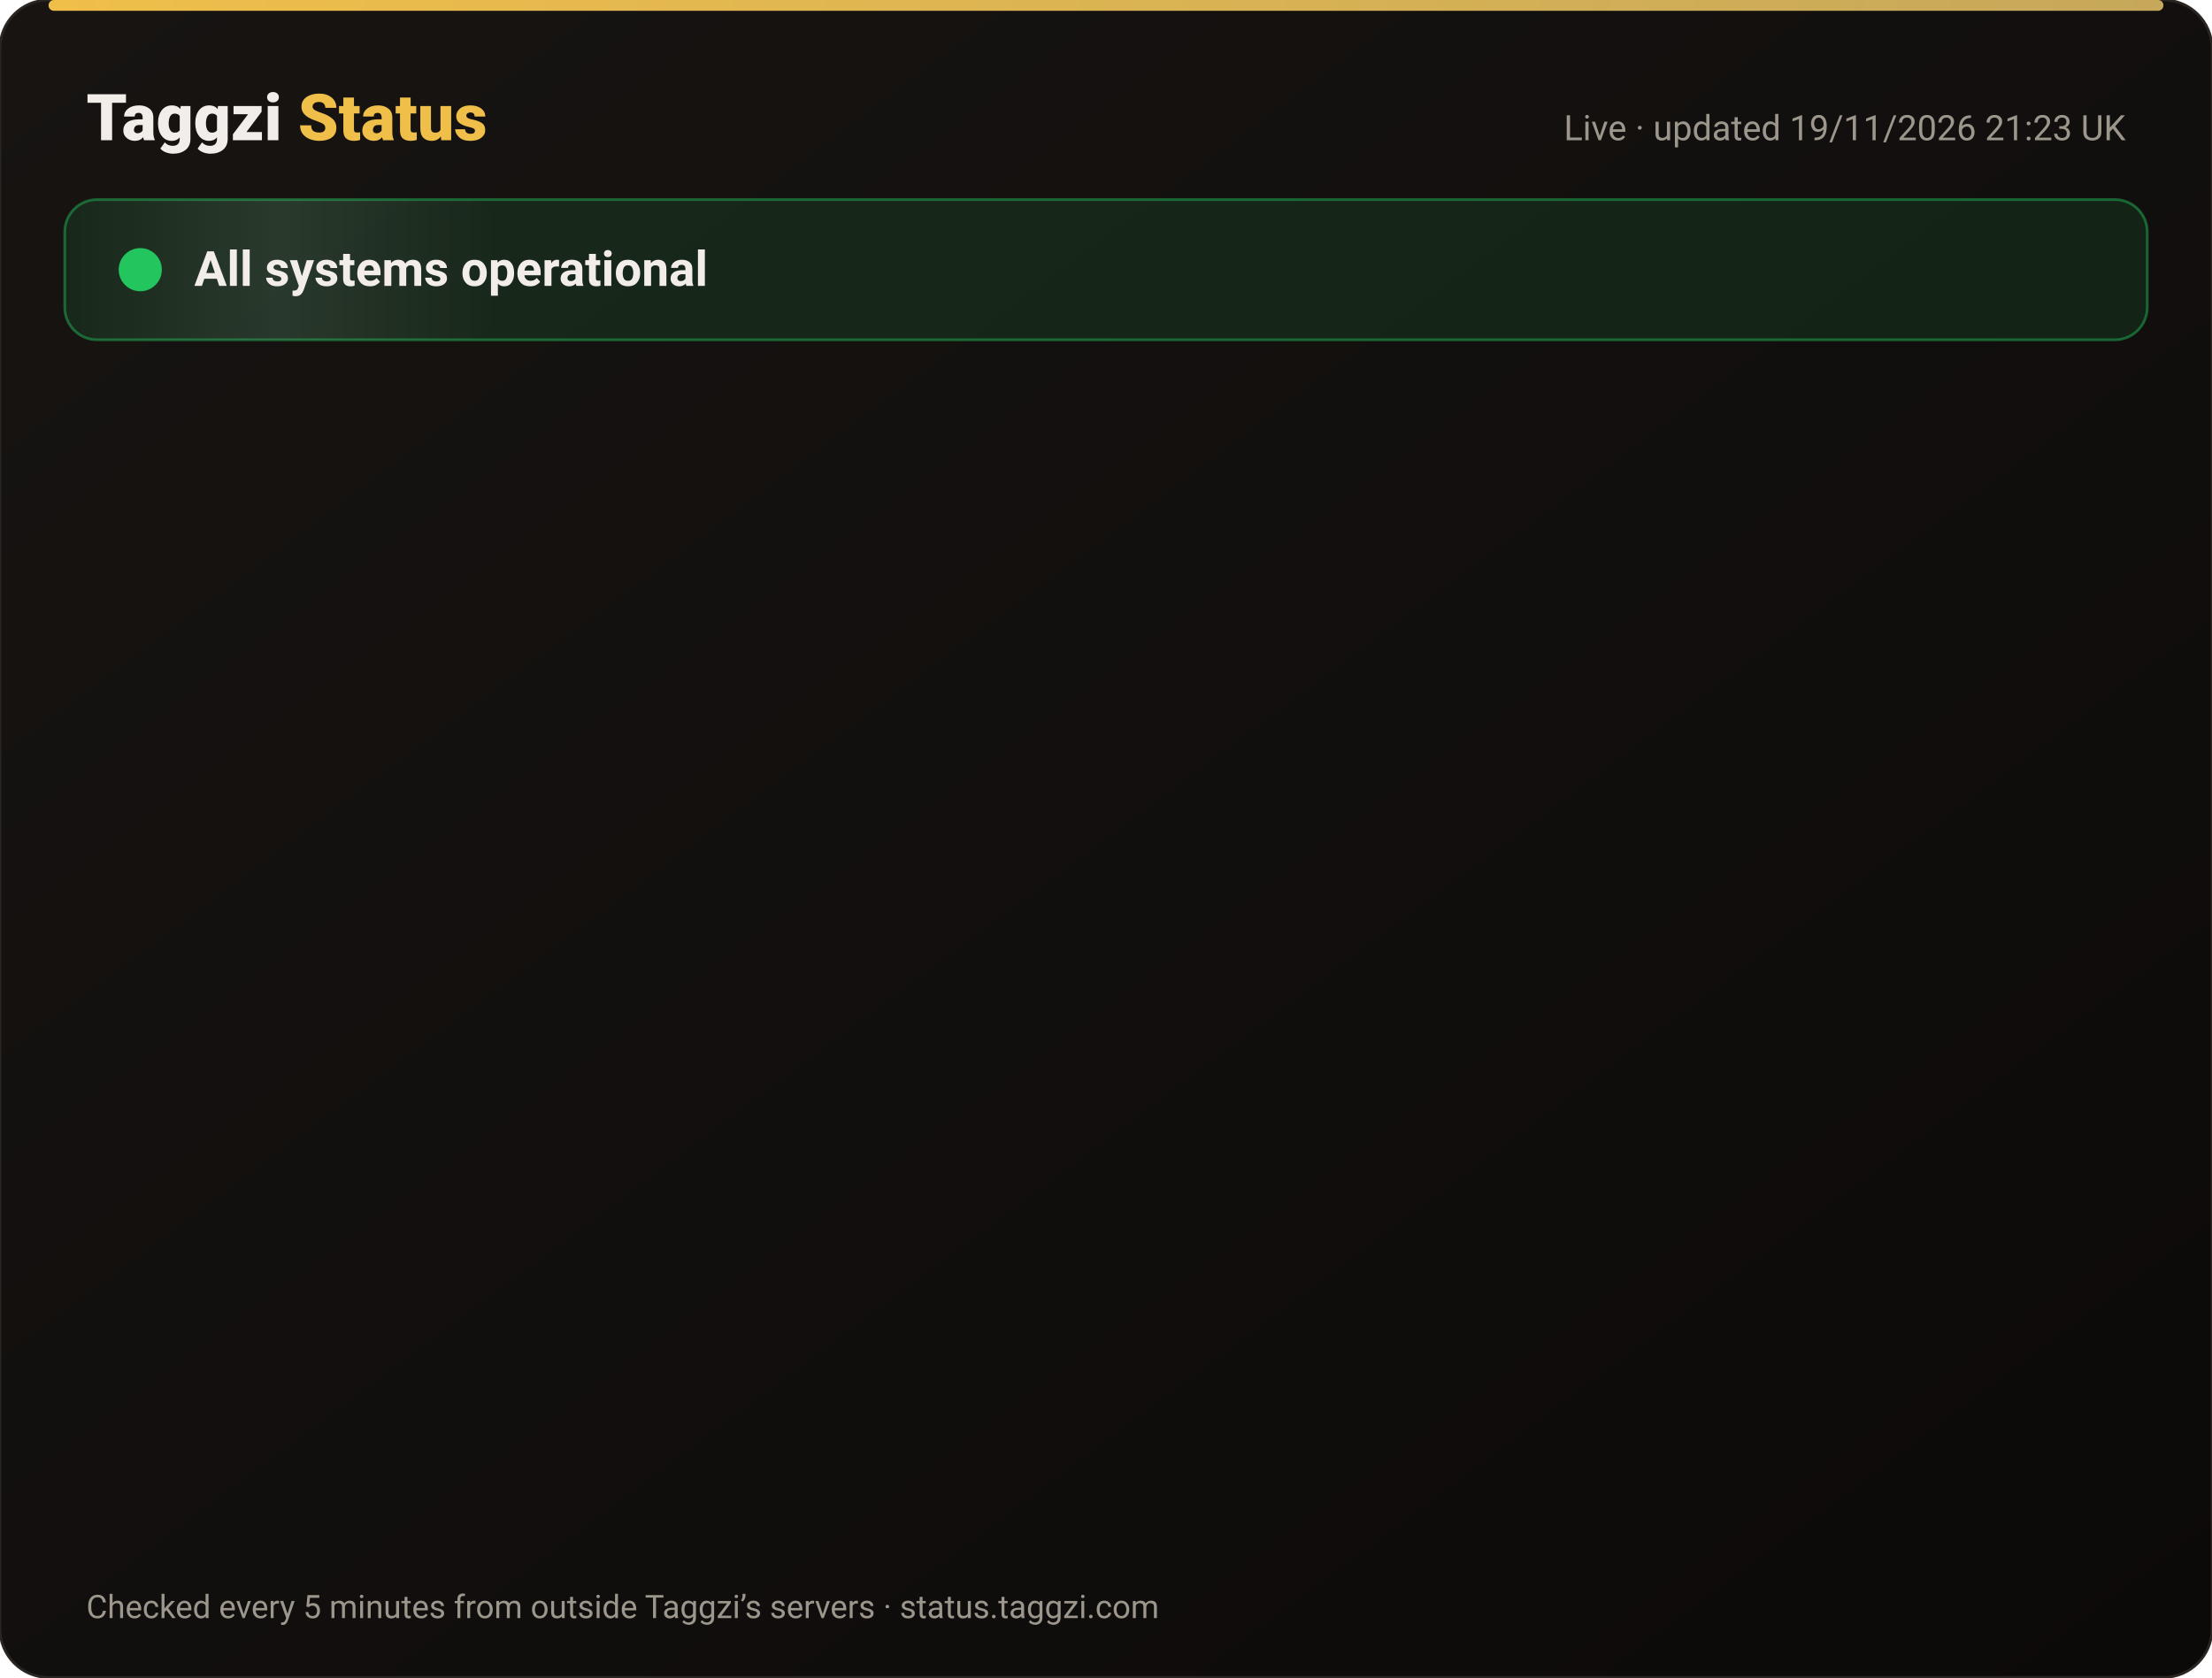
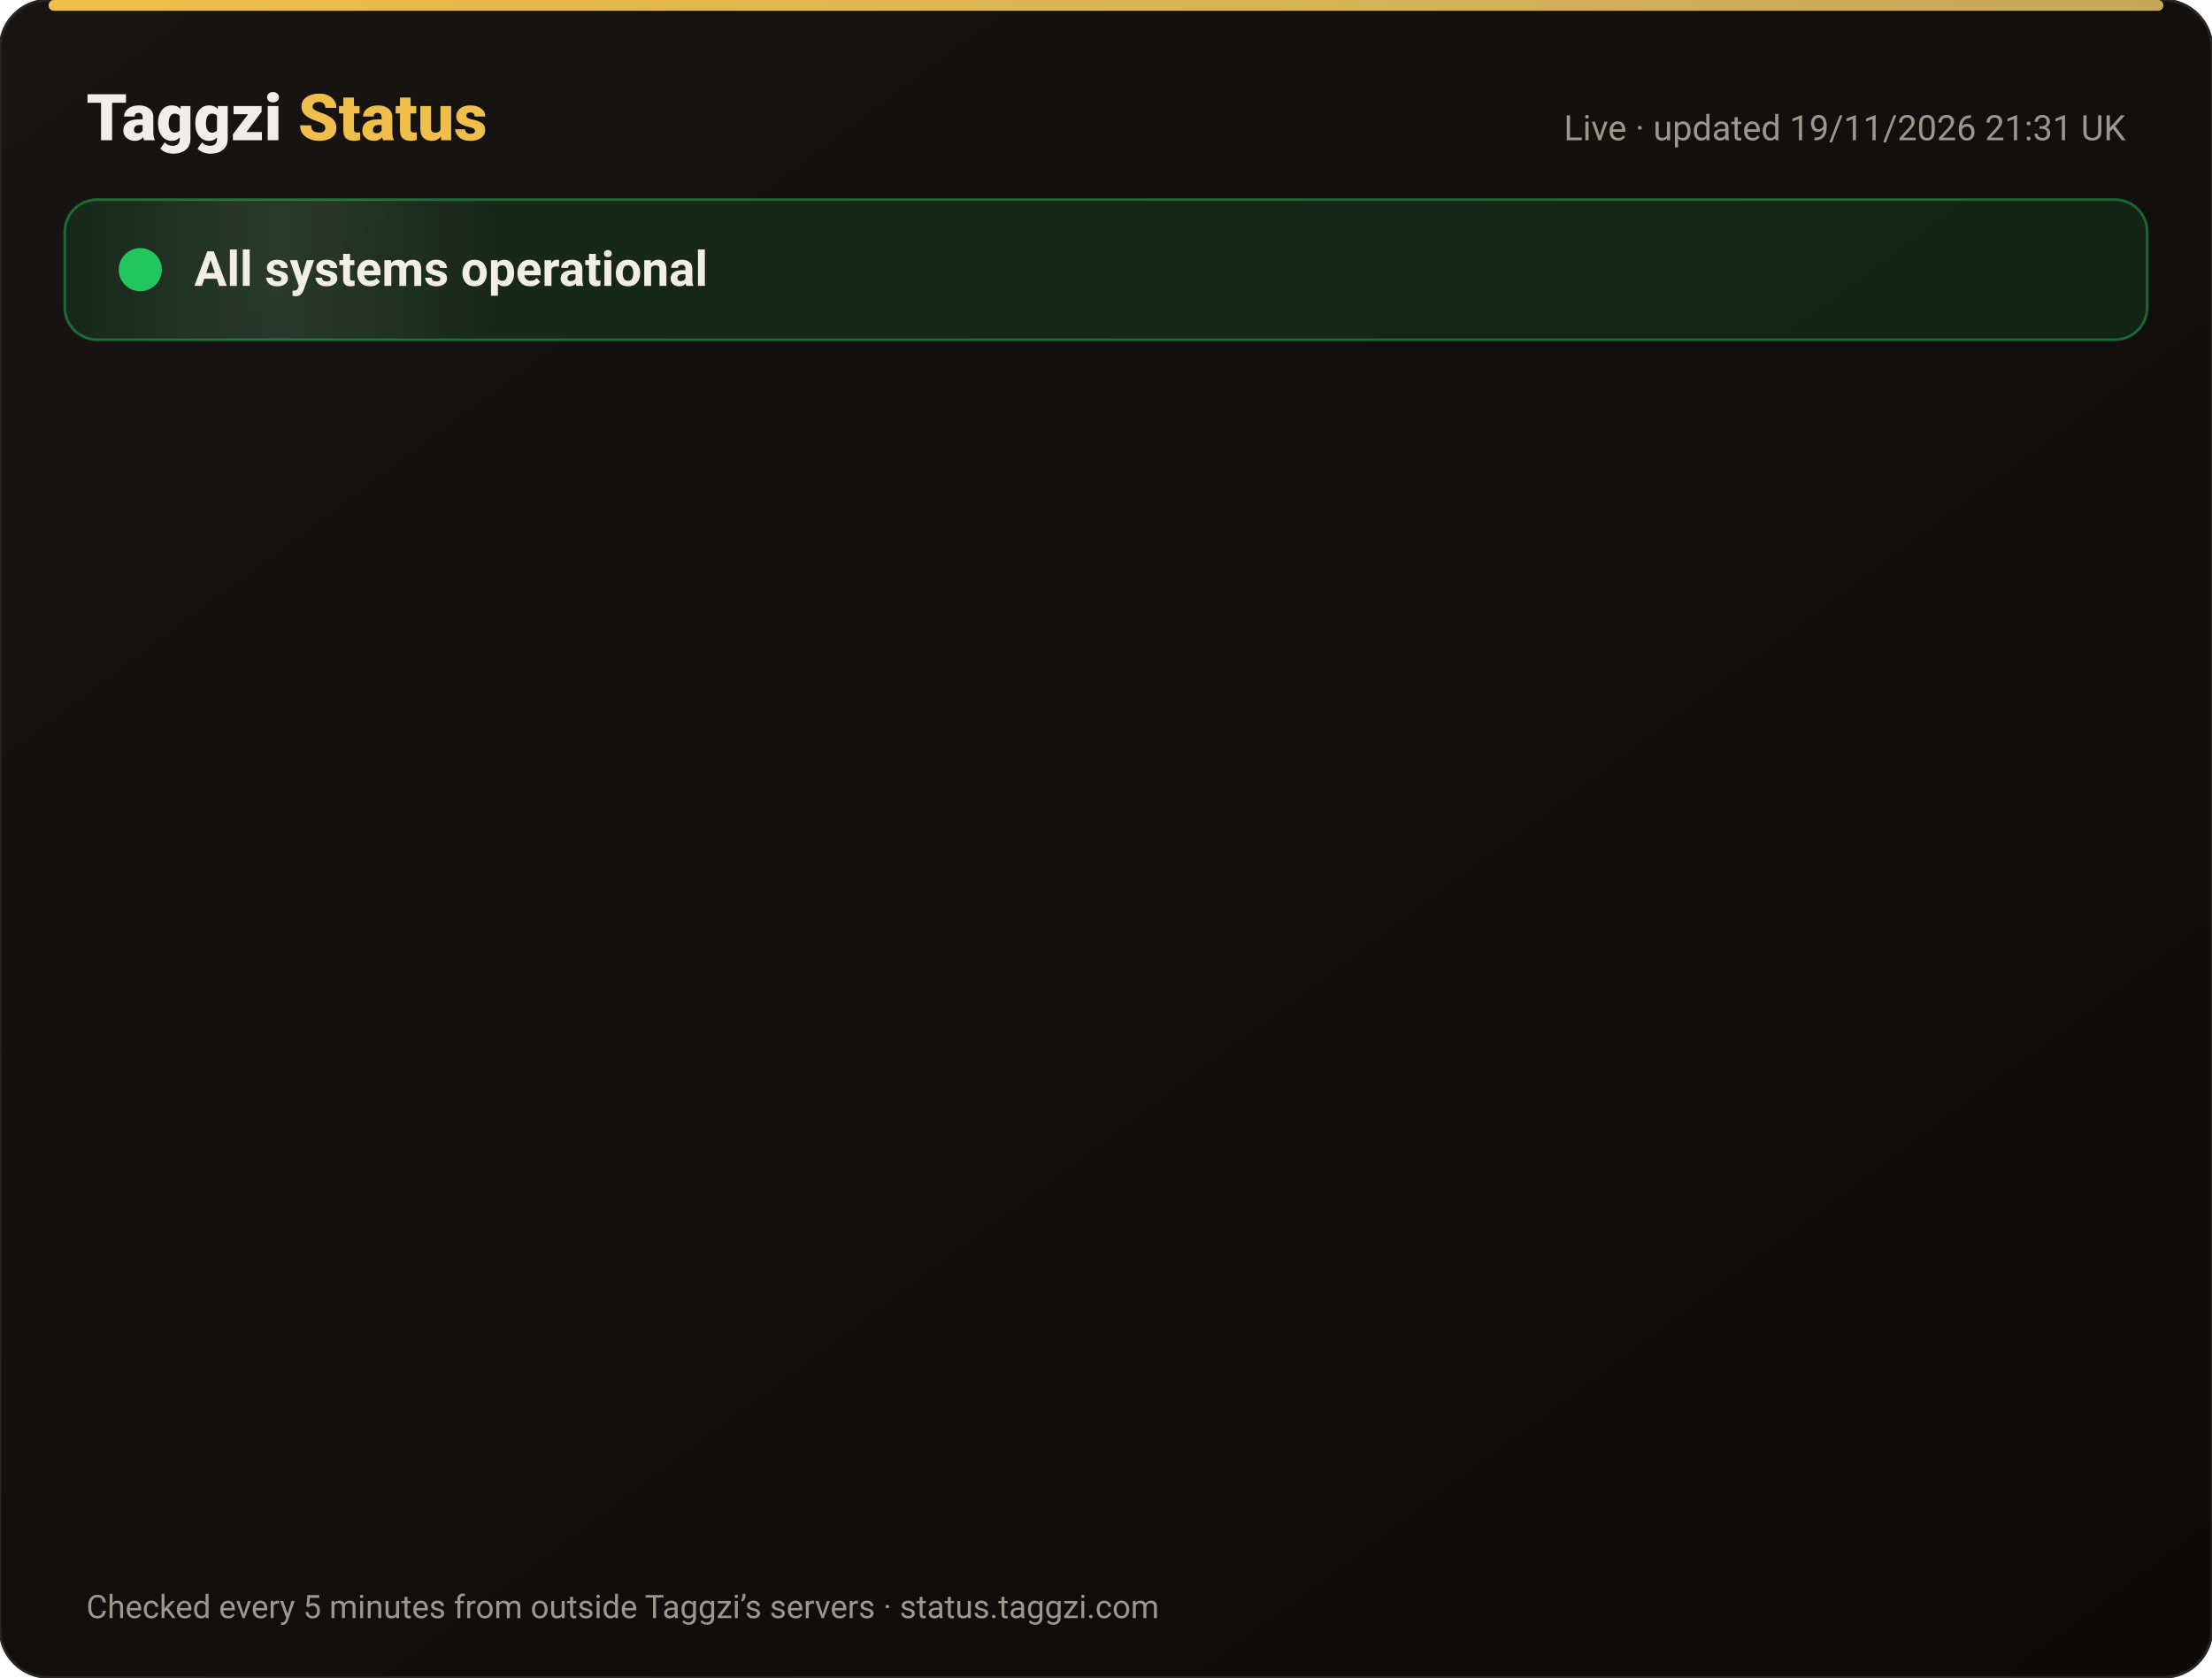
<svg xmlns="http://www.w3.org/2000/svg" width="820" height="622" viewBox="0 0 820 622" font-family="-apple-system,Segoe UI,Roboto,Helvetica,Arial,sans-serif">
  <defs>
    <linearGradient id="bg" x1="0" y1="0" x2="1" y2="1">
      <stop offset="0" stop-color="#171412" />
      <stop offset="1" stop-color="#0C0A09" />
    </linearGradient>
    <linearGradient id="gold" x1="0" x2="1">
      <stop offset="0" stop-color="#F0BF4A" />
      <stop offset="1" stop-color="#c6a85b" />
    </linearGradient>
    <linearGradient id="shine" x1="0" x2="1">
      <stop offset="0" stop-color="#fff" stop-opacity="0" />
      <stop offset=".5" stop-color="#fff" stop-opacity=".08" />
      <stop offset="1" stop-color="#fff" stop-opacity="0" />
    </linearGradient>
  </defs>
  <rect width="820" height="622" rx="18" fill="url(#bg)" stroke="#2a2521" />
  <rect x="18" y="0" width="784" height="4" rx="2" fill="url(#gold)" />
  <text x="32" y="52" font-size="24" font-weight="800" fill="#F2EDE8">Taggzi <tspan fill="#F0BF4A">Status</tspan>
  </text>
-   <text x="788" y="52" font-size="13" fill="#9C968C" text-anchor="end">Live · updated 19/11/2026 21:23 UK</text>
+   <text x="788" y="52" font-size="13" fill="#9C968C" text-anchor="end">Live · updated 19/11/2026 21:31 UK</text>
  <rect x="24" y="74" width="772" height="52" rx="12" fill="#22c55e" fill-opacity=".12" stroke="#22c55e" stroke-opacity=".45" />
  <rect x="24" y="74" width="160" height="52" rx="12" fill="url(#shine)">
    <animate attributeName="x" from="-160" to="820" dur="4s" repeatCount="indefinite" />
  </rect>
  <circle cx="52" cy="100" r="7" fill="#22c55e" />
  <circle cx="52" cy="100" r="7" fill="none" stroke="#22c55e" stroke-width="2">
    <animate attributeName="r" values="7;15;7" dur="2s" repeatCount="indefinite" />
    <animate attributeName="opacity" values=".9;0;.9" dur="2s" repeatCount="indefinite" />
  </circle>
  <text x="72" y="106" font-size="18" font-weight="700" fill="#F2EDE8">All systems operational</text>
  <g opacity="0">
    <animate attributeName="opacity" from="0" to="1" begin="0.00s" dur=".6s" fill="freeze" />
    <line x1="32" y1="188" x2="788" y2="188" stroke="#2a2521" />
    <circle cx="44" cy="166" r="6" fill="#22c55e">
      <animate attributeName="opacity" values="1;.45;1" dur="2.4s" begin="0.00s" repeatCount="indefinite" />
    </circle>
    <text x="62" y="171" font-size="15" font-weight="650" fill="#F2EDE8">Website</text>
    <text x="630" y="171" font-size="13" fill="#9C968C" text-anchor="end">99.97% uptime</text>
    <rect x="648" y="154" width="140" height="24" rx="12" fill="#22c55e" fill-opacity=".14" stroke="#22c55e" stroke-opacity=".5" />
    <text x="718" y="171" font-size="12" font-weight="700" fill="#22c55e" text-anchor="middle">Operational</text>
  </g>
  <g opacity="0">
    <animate attributeName="opacity" from="0" to="1" begin="0.15s" dur=".6s" fill="freeze" />
    <line x1="32" y1="234" x2="788" y2="234" stroke="#2a2521" />
    <circle cx="44" cy="212" r="6" fill="#22c55e">
      <animate attributeName="opacity" values="1;.45;1" dur="2.4s" begin="0.15s" repeatCount="indefinite" />
    </circle>
    <text x="62" y="217" font-size="15" font-weight="650" fill="#F2EDE8">Tag scans</text>
    <text x="630" y="217" font-size="13" fill="#9C968C" text-anchor="end">99.97% uptime</text>
    <rect x="648" y="200" width="140" height="24" rx="12" fill="#22c55e" fill-opacity=".14" stroke="#22c55e" stroke-opacity=".5" />
    <text x="718" y="217" font-size="12" font-weight="700" fill="#22c55e" text-anchor="middle">Operational</text>
  </g>
  <g opacity="0">
    <animate attributeName="opacity" from="0" to="1" begin="0.30s" dur=".6s" fill="freeze" />
    <line x1="32" y1="280" x2="788" y2="280" stroke="#2a2521" />
    <circle cx="44" cy="258" r="6" fill="#22c55e">
      <animate attributeName="opacity" values="1;.45;1" dur="2.4s" begin="0.30s" repeatCount="indefinite" />
    </circle>
    <text x="62" y="263" font-size="15" font-weight="650" fill="#F2EDE8">Manual tag lookup</text>
    <text x="630" y="263" font-size="13" fill="#9C968C" text-anchor="end">99.97% uptime</text>
    <rect x="648" y="246" width="140" height="24" rx="12" fill="#22c55e" fill-opacity=".14" stroke="#22c55e" stroke-opacity=".5" />
    <text x="718" y="263" font-size="12" font-weight="700" fill="#22c55e" text-anchor="middle">Operational</text>
  </g>
  <g opacity="0">
    <animate attributeName="opacity" from="0" to="1" begin="0.45s" dur=".6s" fill="freeze" />
    <line x1="32" y1="326" x2="788" y2="326" stroke="#2a2521" />
    <circle cx="44" cy="304" r="6" fill="#22c55e">
      <animate attributeName="opacity" values="1;.45;1" dur="2.4s" begin="0.45s" repeatCount="indefinite" />
    </circle>
    <text x="62" y="309" font-size="15" font-weight="650" fill="#F2EDE8">App &amp; login</text>
    <text x="630" y="309" font-size="13" fill="#9C968C" text-anchor="end">99.97% uptime</text>
    <rect x="648" y="292" width="140" height="24" rx="12" fill="#22c55e" fill-opacity=".14" stroke="#22c55e" stroke-opacity=".5" />
    <text x="718" y="309" font-size="12" font-weight="700" fill="#22c55e" text-anchor="middle">Operational</text>
  </g>
  <g opacity="0">
    <animate attributeName="opacity" from="0" to="1" begin="0.60s" dur=".6s" fill="freeze" />
    <line x1="32" y1="372" x2="788" y2="372" stroke="#2a2521" />
    <circle cx="44" cy="350" r="6" fill="#22c55e">
      <animate attributeName="opacity" values="1;.45;1" dur="2.4s" begin="0.60s" repeatCount="indefinite" />
    </circle>
    <text x="62" y="355" font-size="15" font-weight="650" fill="#F2EDE8">Community alerts</text>
    <text x="630" y="355" font-size="13" fill="#9C968C" text-anchor="end">99.97% uptime</text>
    <rect x="648" y="338" width="140" height="24" rx="12" fill="#22c55e" fill-opacity=".14" stroke="#22c55e" stroke-opacity=".5" />
    <text x="718" y="355" font-size="12" font-weight="700" fill="#22c55e" text-anchor="middle">Operational</text>
  </g>
  <g opacity="0">
    <animate attributeName="opacity" from="0" to="1" begin="0.75s" dur=".6s" fill="freeze" />
    <line x1="32" y1="418" x2="788" y2="418" stroke="#2a2521" />
    <circle cx="44" cy="396" r="6" fill="#22c55e">
      <animate attributeName="opacity" values="1;.45;1" dur="2.4s" begin="0.75s" repeatCount="indefinite" />
    </circle>
    <text x="62" y="401" font-size="15" font-weight="650" fill="#F2EDE8">Private calling</text>
    <text x="630" y="401" font-size="13" fill="#9C968C" text-anchor="end">99.97% uptime</text>
    <rect x="648" y="384" width="140" height="24" rx="12" fill="#22c55e" fill-opacity=".14" stroke="#22c55e" stroke-opacity=".5" />
    <text x="718" y="401" font-size="12" font-weight="700" fill="#22c55e" text-anchor="middle">Operational</text>
  </g>
  <g opacity="0">
    <animate attributeName="opacity" from="0" to="1" begin="0.90s" dur=".6s" fill="freeze" />
    <line x1="32" y1="464" x2="788" y2="464" stroke="#2a2521" />
    <circle cx="44" cy="442" r="6" fill="#22c55e">
      <animate attributeName="opacity" values="1;.45;1" dur="2.4s" begin="0.90s" repeatCount="indefinite" />
    </circle>
    <text x="62" y="447" font-size="15" font-weight="650" fill="#F2EDE8">Payments</text>
    <text x="630" y="447" font-size="13" fill="#9C968C" text-anchor="end">99.97% uptime</text>
    <rect x="648" y="430" width="140" height="24" rx="12" fill="#22c55e" fill-opacity=".14" stroke="#22c55e" stroke-opacity=".5" />
    <text x="718" y="447" font-size="12" font-weight="700" fill="#22c55e" text-anchor="middle">Operational</text>
  </g>
  <g opacity="0">
    <animate attributeName="opacity" from="0" to="1" begin="1.05s" dur=".6s" fill="freeze" />
    <line x1="32" y1="510" x2="788" y2="510" stroke="#2a2521" />
    <circle cx="44" cy="488" r="6" fill="#22c55e">
      <animate attributeName="opacity" values="1;.45;1" dur="2.4s" begin="1.05s" repeatCount="indefinite" />
    </circle>
    <text x="62" y="493" font-size="15" font-weight="650" fill="#F2EDE8">Email &amp; support</text>
    <text x="630" y="493" font-size="13" fill="#9C968C" text-anchor="end">99.97% uptime</text>
    <rect x="648" y="476" width="140" height="24" rx="12" fill="#22c55e" fill-opacity=".14" stroke="#22c55e" stroke-opacity=".5" />
    <text x="718" y="493" font-size="12" font-weight="700" fill="#22c55e" text-anchor="middle">Operational</text>
  </g>
  <g opacity="0">
    <animate attributeName="opacity" from="0" to="1" begin="1.20s" dur=".6s" fill="freeze" />
    <line x1="32" y1="556" x2="788" y2="556" stroke="#2a2521" />
    <circle cx="44" cy="534" r="6" fill="#22c55e">
      <animate attributeName="opacity" values="1;.45;1" dur="2.4s" begin="1.20s" repeatCount="indefinite" />
    </circle>
    <text x="62" y="539" font-size="15" font-weight="650" fill="#F2EDE8">Secure connection (SSL)</text>
    <text x="630" y="539" font-size="13" fill="#9C968C" text-anchor="end">100.00% uptime</text>
    <rect x="648" y="522" width="140" height="24" rx="12" fill="#22c55e" fill-opacity=".14" stroke="#22c55e" stroke-opacity=".5" />
    <text x="718" y="539" font-size="12" font-weight="700" fill="#22c55e" text-anchor="middle">Operational</text>
  </g>
  <text x="32" y="600" font-size="12" fill="#9C968C">Checked every 5 minutes from outside Taggzi’s servers · status.taggzi.com</text>
</svg>
